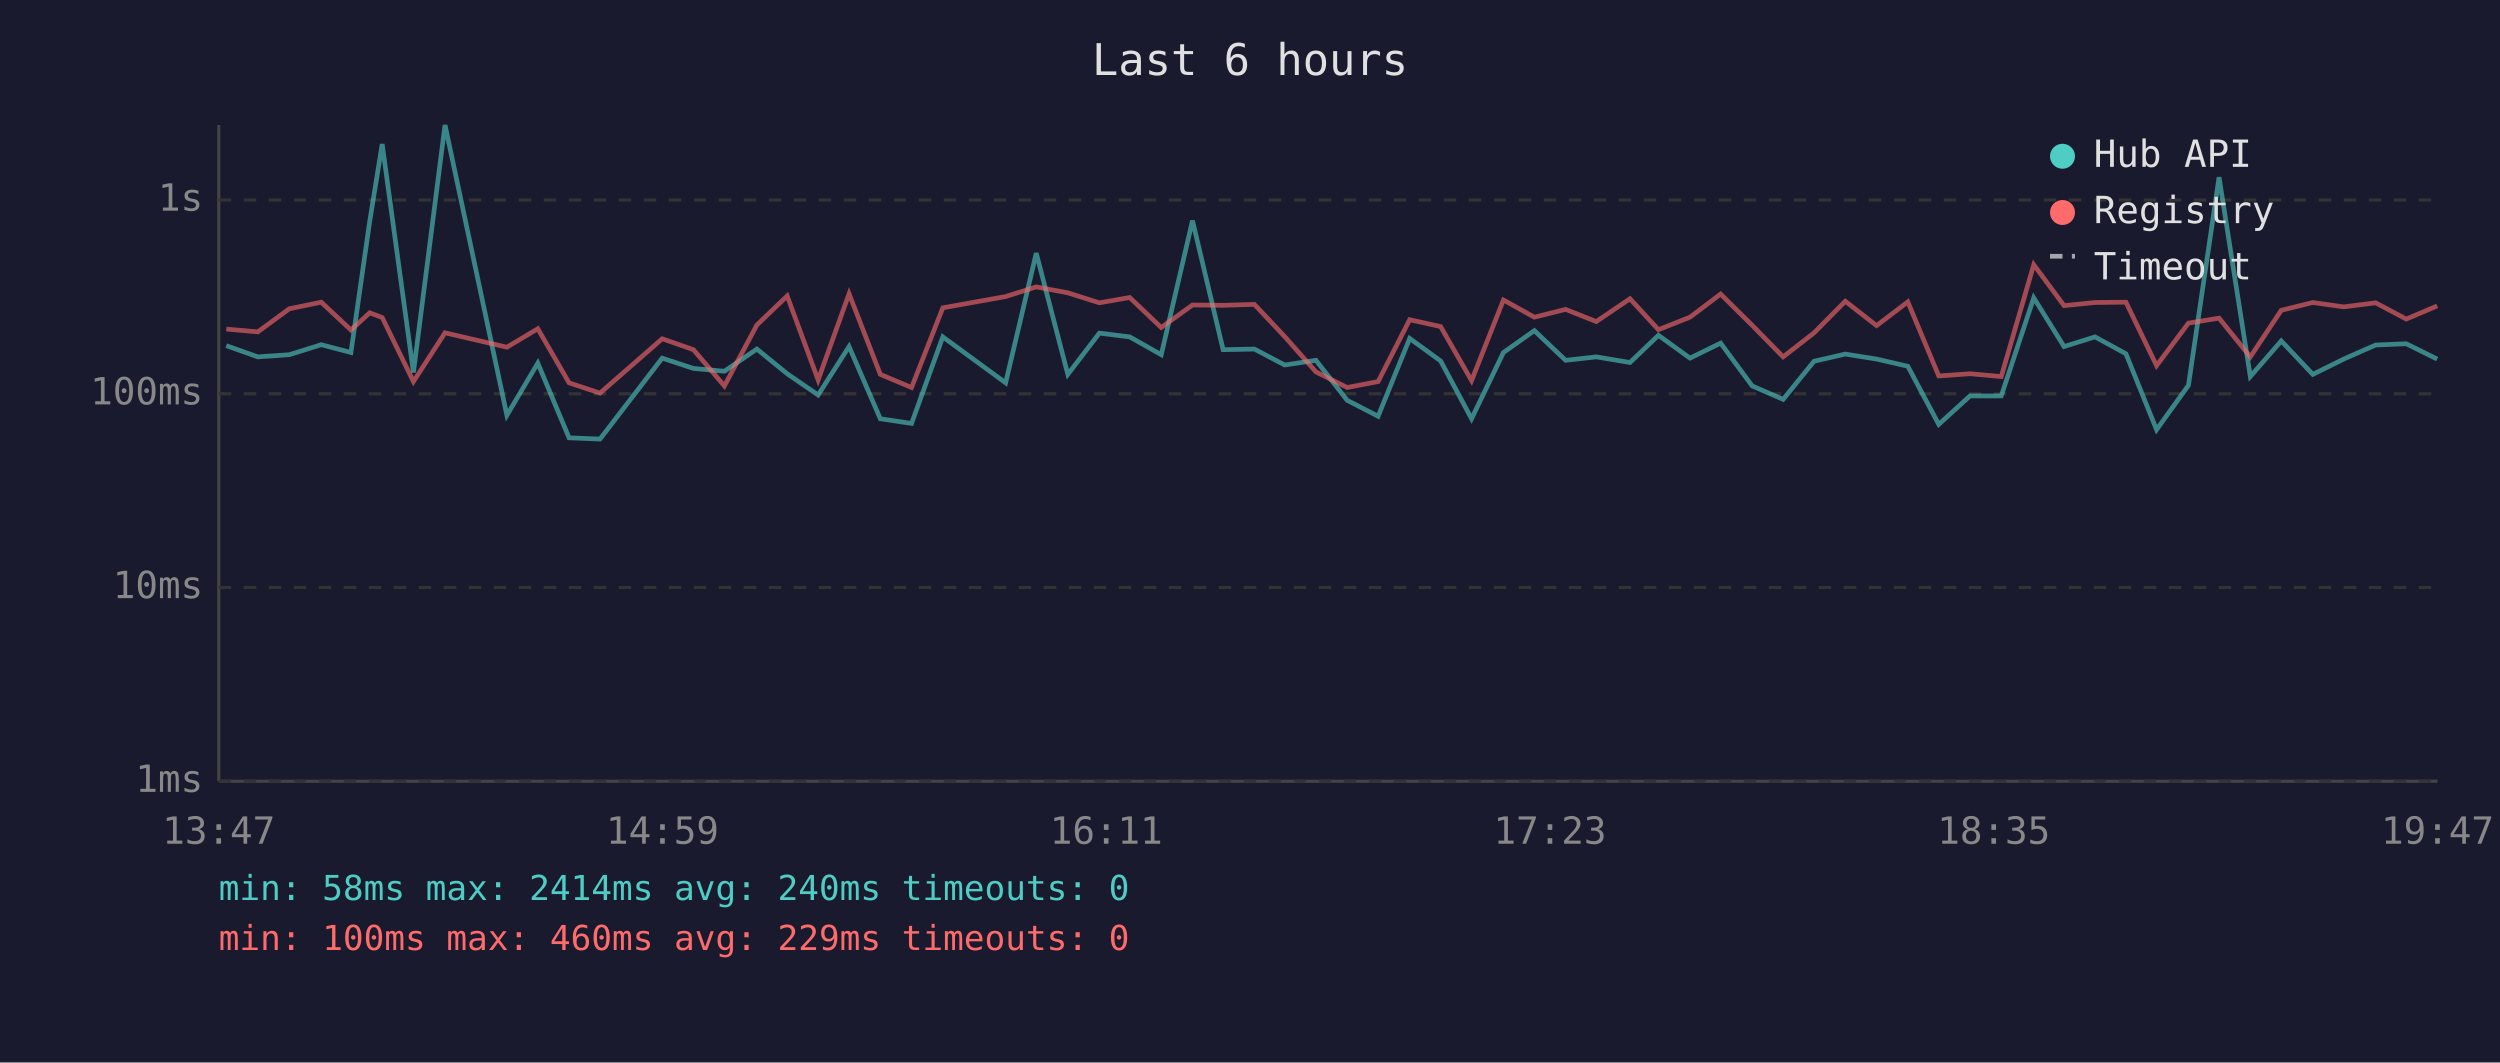
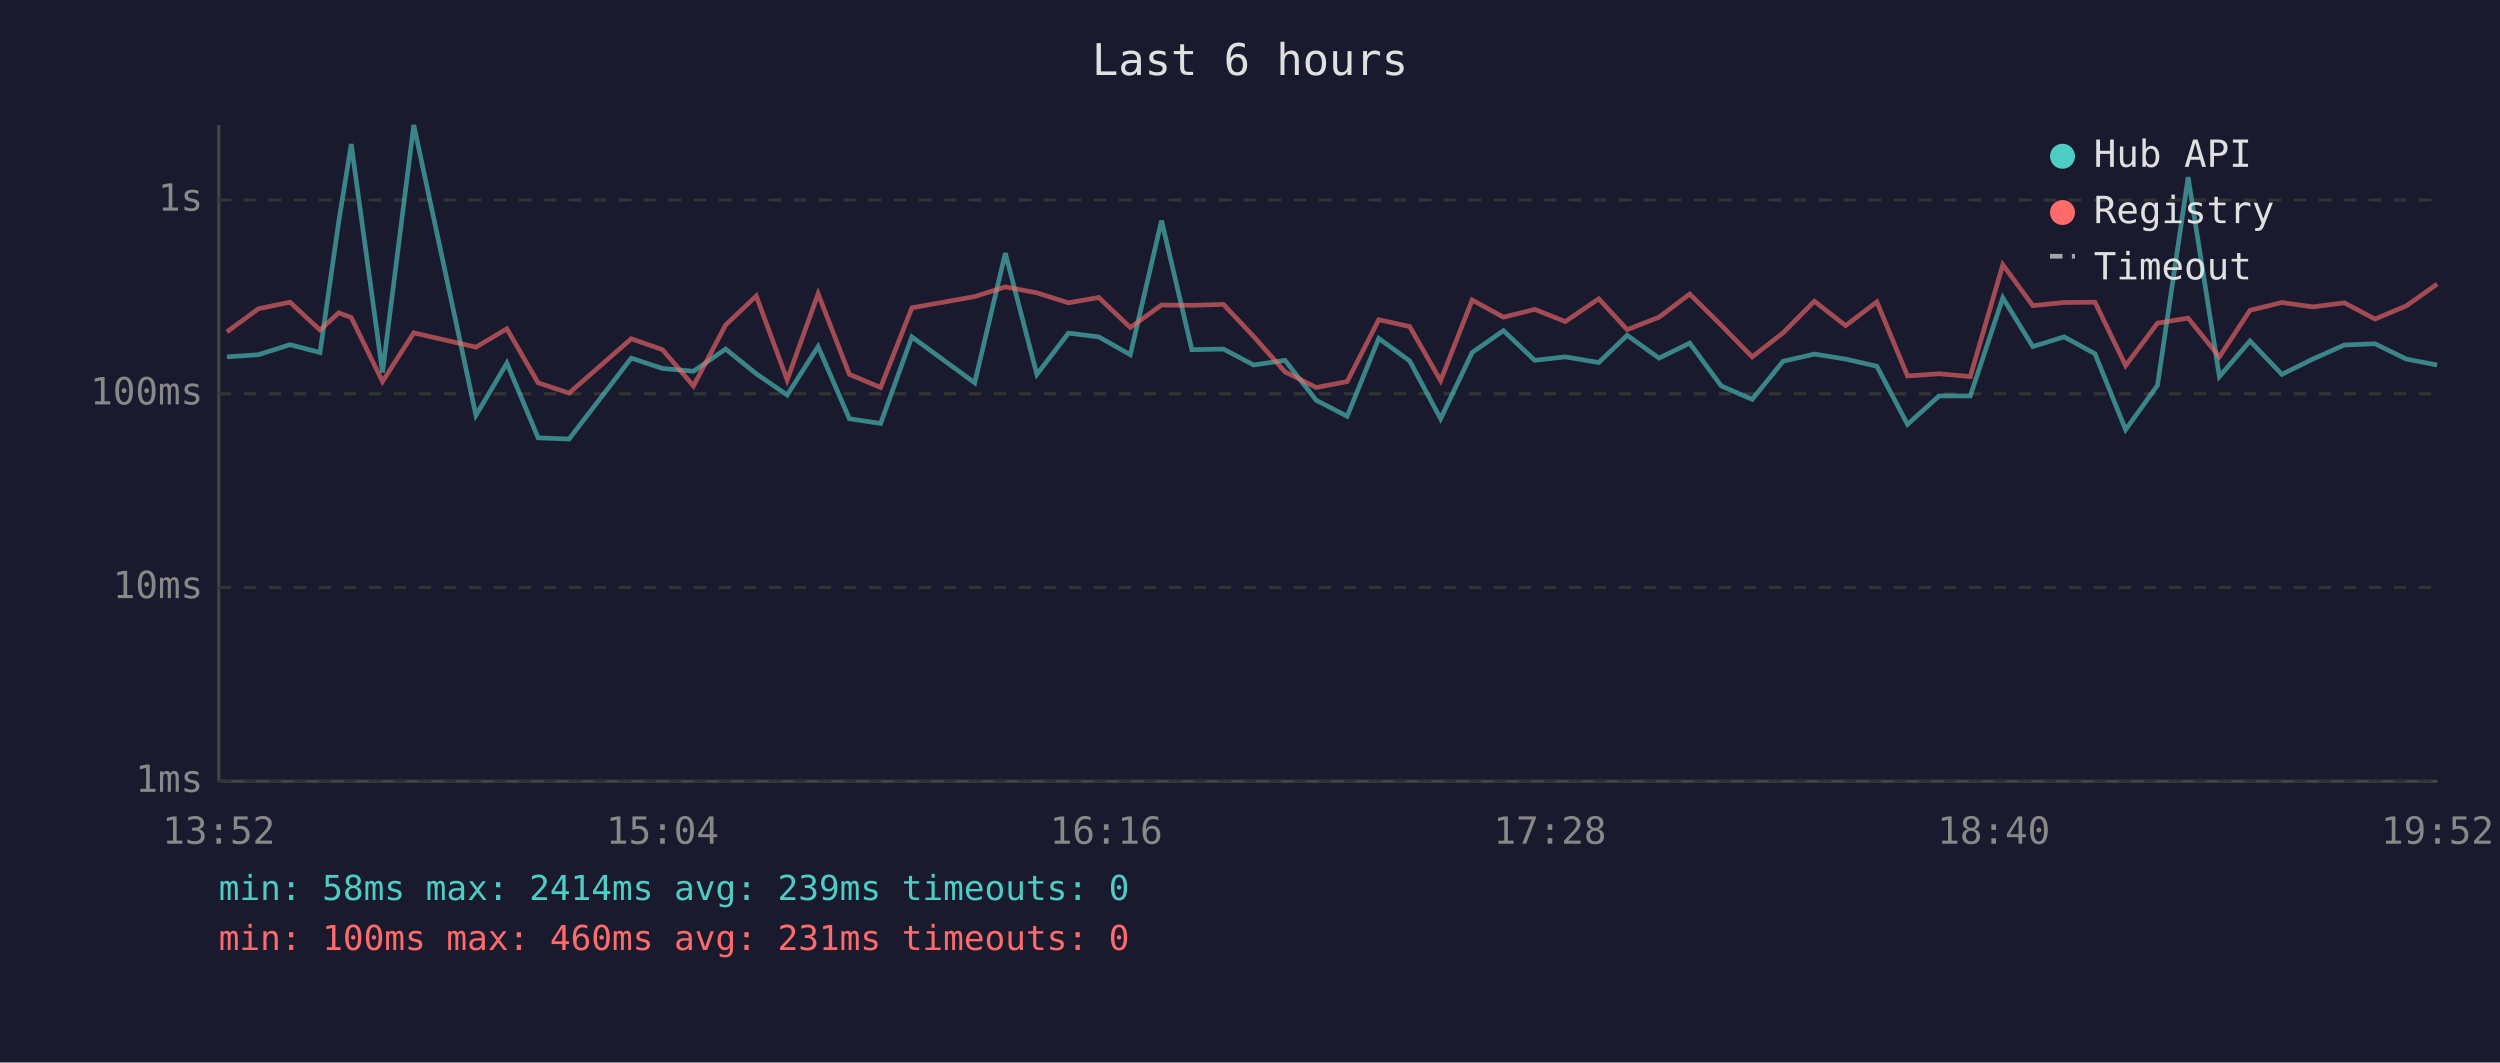
<svg xmlns="http://www.w3.org/2000/svg" viewBox="0 0 800 340" font-family="monospace" font-size="12">
  <rect width="800" height="340" fill="#1a1a2e" />
  <text x="400" y="24" fill="#e0e0e0" font-size="14" text-anchor="middle">Last 6 hours</text>
  <line x1="70" y1="40" x2="70" y2="250" stroke="#444" stroke-width="1" />
  <line x1="70" y1="250" x2="780" y2="250" stroke="#444" stroke-width="1" />
  <line x1="70" y1="250" x2="780" y2="250" stroke="#333" stroke-width="1" stroke-dasharray="4" />
  <text x="65" y="250" fill="#888" text-anchor="end" dominant-baseline="middle">1ms</text>
  <line x1="70" y1="188" x2="780" y2="188" stroke="#333" stroke-width="1" stroke-dasharray="4" />
  <text x="65" y="188" fill="#888" text-anchor="end" dominant-baseline="middle">10ms</text>
  <line x1="70" y1="126" x2="780" y2="126" stroke="#333" stroke-width="1" stroke-dasharray="4" />
  <text x="65" y="126" fill="#888" text-anchor="end" dominant-baseline="middle">100ms</text>
  <line x1="70" y1="64" x2="780" y2="64" stroke="#333" stroke-width="1" stroke-dasharray="4" />
  <text x="65" y="64" fill="#888" text-anchor="end" dominant-baseline="middle">1s</text>
-   <text x="70" y="270" fill="#888" text-anchor="middle">13:47</text>
-   <text x="212" y="270" fill="#888" text-anchor="middle">14:59</text>
-   <text x="354" y="270" fill="#888" text-anchor="middle">16:11</text>
-   <text x="496" y="270" fill="#888" text-anchor="middle">17:23</text>
-   <text x="638" y="270" fill="#888" text-anchor="middle">18:35</text>
-   <text x="780" y="270" fill="#888" text-anchor="middle">19:47</text>
-   <polyline points="72.4,110.6 82.5,114.2 92.6,113.5 102.8,110.3 112.3,112.8 118.3,70.9 122.3,46.1 132.3,119.2 142.4,40.0 162.2,132.9 172.1,116.2 182.1,140.1 192.0,140.5 211.9,114.6 221.9,117.9 231.8,118.8 242.2,111.7 251.9,119.6 261.8,126.4 271.7,110.9 281.7,134.0 291.7,135.5 301.7,107.8 321.8,122.5 331.6,81.0 341.7,119.8 351.8,106.6 361.5,107.8 371.6,113.5 381.6,70.6 391.4,111.9 401.4,111.7 411.1,116.8 421.1,115.3 431.1,128.1 441.0,133.2 451.1,108.3 461.0,115.5 470.9,134.0 481.1,112.8 491.0,105.8 501.0,115.3 510.8,114.2 521.6,116.0 530.7,107.3 540.8,114.6 550.6,109.8 560.7,123.5 570.6,127.8 580.5,115.6 590.5,113.3 600.5,114.9 610.5,117.2 620.4,135.8 630.4,126.7 640.4,126.7 650.8,95.3 660.5,110.9 670.4,107.8 680.3,113.2 690.1,137.5 700.3,123.3 710.1,56.7 720.1,120.5 730.0,109.1 740.1,119.8 750.0,114.9 760.2,110.4 770.0,110.0 779.9,114.9" fill="none" stroke="#4ecdc4" stroke-width="1.5" opacity="0.6" />
-   <polyline points="72.4,105.3 82.5,106.2 92.6,98.8 102.8,96.7 112.3,105.6 118.3,100.1 122.3,101.6 132.3,122.1 142.4,106.5 162.2,111.1 172.1,105.2 182.1,122.5 192.0,125.8 211.9,108.4 221.9,111.9 231.8,123.5 242.2,104.0 251.9,94.7 261.8,121.6 271.7,94.0 281.7,119.8 291.7,124.0 301.7,98.5 321.8,94.9 331.6,91.8 341.7,93.7 351.8,96.9 361.5,95.2 371.6,104.8 381.6,97.6 391.4,97.7 401.4,97.4 411.1,107.7 421.1,119.0 431.1,124.0 441.0,122.1 451.1,102.3 461.0,104.5 470.9,121.8 481.1,96.0 491.0,101.5 501.0,99.0 510.8,102.9 521.6,95.6 530.7,105.5 540.8,101.5 550.6,94.1 560.7,104.1 570.6,114.2 580.5,106.5 590.5,96.4 600.5,104.2 610.5,96.6 620.4,120.3 630.4,119.6 640.4,120.5 650.8,84.7 660.5,97.8 670.4,96.8 680.3,96.7 690.1,117.0 700.3,103.4 710.1,101.8 720.1,114.2 730.0,99.3 740.1,96.8 750.0,98.2 760.2,96.9 770.0,102.1 779.9,97.9" fill="none" stroke="#ff6b6b" stroke-width="1.5" opacity="0.6" />
+   <text x="70" y="270" fill="#888" text-anchor="middle">13:52</text>
+   <text x="212" y="270" fill="#888" text-anchor="middle">15:04</text>
+   <text x="354" y="270" fill="#888" text-anchor="middle">16:16</text>
+   <text x="496" y="270" fill="#888" text-anchor="middle">17:28</text>
+   <text x="638" y="270" fill="#888" text-anchor="middle">18:40</text>
+   <text x="780" y="270" fill="#888" text-anchor="middle">19:52</text>
+   <polyline points="72.6,114.2 82.7,113.5 92.8,110.3 102.4,112.8 108.4,70.9 112.4,46.1 122.4,119.2 132.4,40.0 152.3,132.9 162.2,116.2 172.2,140.1 182.1,140.5 202.0,114.6 212.0,117.9 221.9,118.8 232.2,111.7 242.0,119.6 251.9,126.4 261.8,110.9 271.8,134.0 281.8,135.5 291.8,107.8 311.9,122.5 321.7,81.0 331.8,119.8 341.9,106.6 351.6,107.8 361.7,113.5 371.7,70.6 381.4,111.9 391.5,111.7 401.2,116.8 411.2,115.3 421.2,128.1 431.1,133.2 441.2,108.3 451.1,115.5 461.0,134.0 471.1,112.8 481.1,105.8 491.1,115.3 500.9,114.2 511.6,116.0 520.7,107.3 530.9,114.6 540.7,109.8 550.8,123.5 560.7,127.8 570.6,115.6 580.6,113.3 590.6,114.9 600.6,117.2 610.4,135.8 620.5,126.7 630.5,126.7 640.9,95.3 650.5,110.9 660.5,107.8 670.4,113.2 680.2,137.5 690.4,123.3 700.2,56.7 710.2,120.5 720.0,109.1 730.2,119.8 740.1,114.9 750.2,110.4 760.0,110.0 770.0,114.9 779.9,116.8" fill="none" stroke="#4ecdc4" stroke-width="1.5" opacity="0.6" />
+   <polyline points="72.6,106.2 82.7,98.8 92.8,96.7 102.4,105.6 108.4,100.1 112.4,101.6 122.4,122.1 132.4,106.5 152.3,111.1 162.2,105.2 172.2,122.5 182.1,125.8 202.0,108.4 212.0,111.9 221.9,123.5 232.2,104.0 242.0,94.7 251.9,121.6 261.8,94.0 271.8,119.8 281.8,124.0 291.8,98.5 311.9,94.9 321.7,91.8 331.8,93.7 341.9,96.9 351.6,95.2 361.7,104.8 371.7,97.6 381.4,97.7 391.5,97.4 401.2,107.7 411.2,119.0 421.2,124.0 431.1,122.1 441.2,102.3 451.1,104.5 461.0,121.8 471.1,96.0 481.1,101.5 491.1,99.0 500.9,102.9 511.6,95.6 520.7,105.5 530.9,101.5 540.7,94.1 550.8,104.1 560.7,114.2 570.6,106.5 580.6,96.4 590.6,104.2 600.6,96.6 610.4,120.3 620.5,119.6 630.5,120.5 640.9,84.7 650.5,97.8 660.5,96.8 670.4,96.7 680.2,117.0 690.4,103.4 700.2,101.8 710.2,114.2 720.0,99.3 730.2,96.8 740.1,98.2 750.2,96.9 760.0,102.1 770.0,97.9 779.9,90.9" fill="none" stroke="#ff6b6b" stroke-width="1.5" opacity="0.6" />
  <circle cx="660" cy="50" r="4" fill="#4ecdc4" />
  <text x="670" y="50" fill="#e0e0e0" dominant-baseline="middle">Hub API</text>
  <circle cx="660" cy="68" r="4" fill="#ff6b6b" />
  <text x="670" y="68" fill="#e0e0e0" dominant-baseline="middle">Registry</text>
  <line x1="656" y1="82" x2="664" y2="82" stroke="#e0e0e0" stroke-width="1.5" stroke-dasharray="4,3" opacity="0.7" />
  <text x="670" y="86" fill="#e0e0e0" dominant-baseline="middle">Timeout</text>
-   <text x="70" y="288" fill="#4ecdc4" font-size="11">min: 58ms  max: 2414ms  avg: 240ms  timeouts: 0</text>
-   <text x="70" y="304" fill="#ff6b6b" font-size="11">min: 100ms  max: 460ms  avg: 229ms  timeouts: 0</text>
+   <text x="70" y="288" fill="#4ecdc4" font-size="11">min: 58ms  max: 2414ms  avg: 239ms  timeouts: 0</text>
+   <text x="70" y="304" fill="#ff6b6b" font-size="11">min: 100ms  max: 460ms  avg: 231ms  timeouts: 0</text>
</svg>
